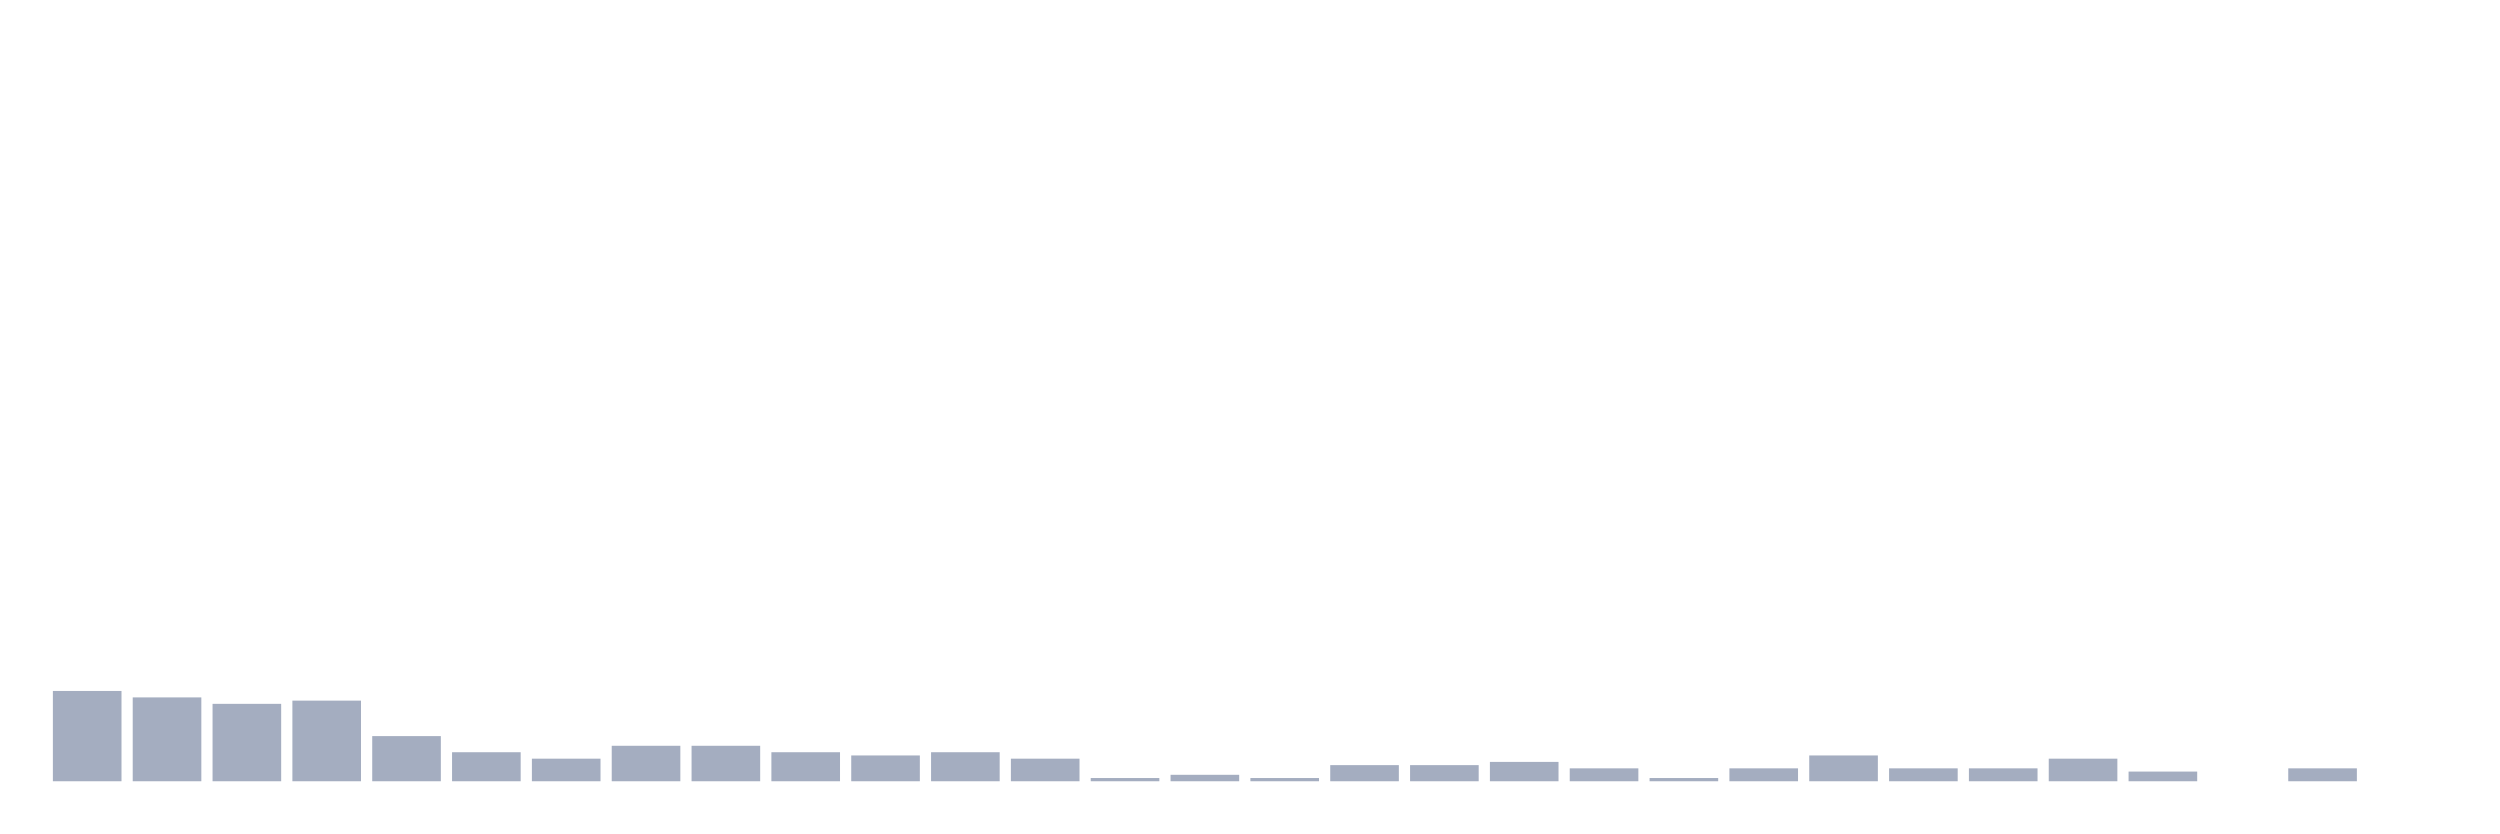
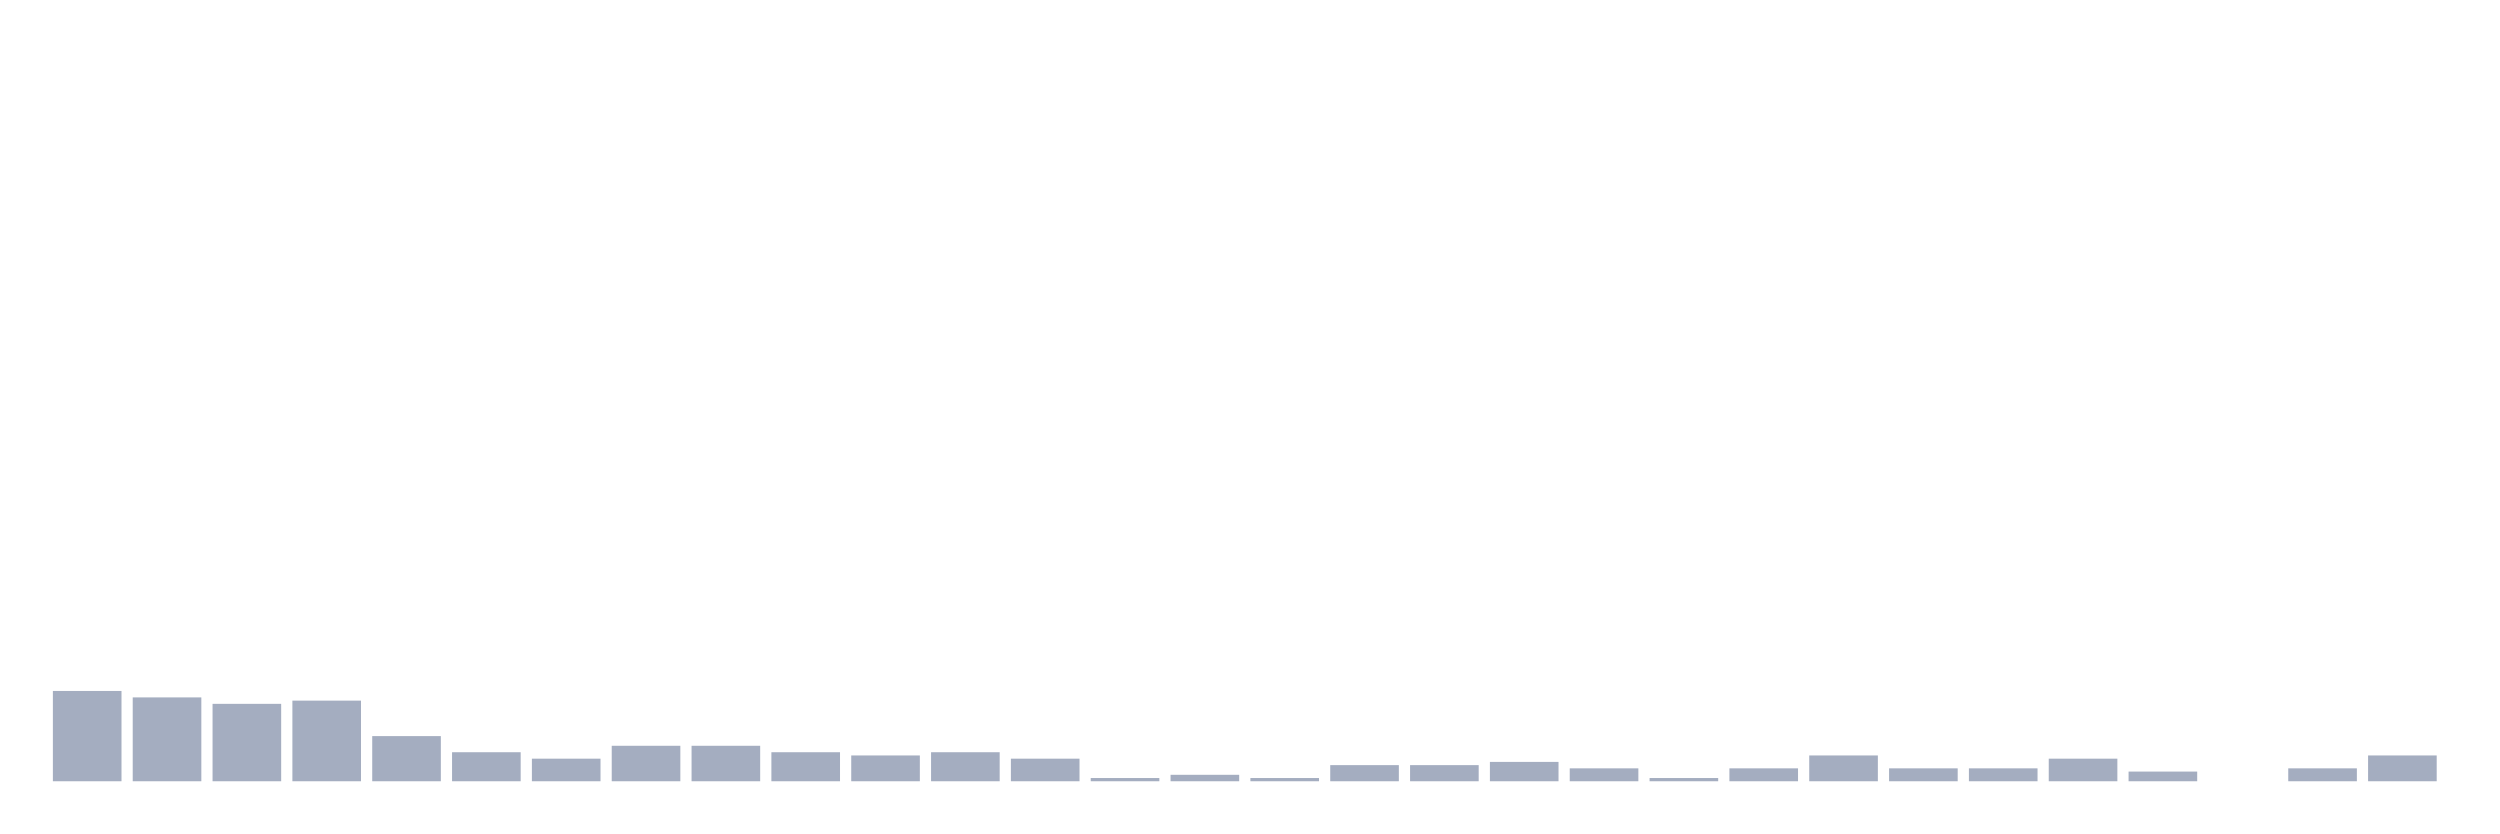
<svg xmlns="http://www.w3.org/2000/svg" viewBox="0 0 480 160">
  <g transform="translate(10,10)">
    <rect class="bar" x="0.153" width="13.175" y="122.663" height="17.337" fill="rgb(164,173,192)" />
    <rect class="bar" x="15.482" width="13.175" y="123.901" height="16.099" fill="rgb(164,173,192)" />
    <rect class="bar" x="30.81" width="13.175" y="125.139" height="14.861" fill="rgb(164,173,192)" />
    <rect class="bar" x="46.138" width="13.175" y="124.52" height="15.48" fill="rgb(164,173,192)" />
    <rect class="bar" x="61.466" width="13.175" y="131.331" height="8.669" fill="rgb(164,173,192)" />
    <rect class="bar" x="76.794" width="13.175" y="134.427" height="5.573" fill="rgb(164,173,192)" />
    <rect class="bar" x="92.123" width="13.175" y="135.666" height="4.334" fill="rgb(164,173,192)" />
    <rect class="bar" x="107.451" width="13.175" y="133.189" height="6.811" fill="rgb(164,173,192)" />
    <rect class="bar" x="122.779" width="13.175" y="133.189" height="6.811" fill="rgb(164,173,192)" />
    <rect class="bar" x="138.107" width="13.175" y="134.427" height="5.573" fill="rgb(164,173,192)" />
    <rect class="bar" x="153.436" width="13.175" y="135.046" height="4.954" fill="rgb(164,173,192)" />
    <rect class="bar" x="168.764" width="13.175" y="134.427" height="5.573" fill="rgb(164,173,192)" />
    <rect class="bar" x="184.092" width="13.175" y="135.666" height="4.334" fill="rgb(164,173,192)" />
    <rect class="bar" x="199.42" width="13.175" y="139.381" height="0.619" fill="rgb(164,173,192)" />
    <rect class="bar" x="214.748" width="13.175" y="138.762" height="1.238" fill="rgb(164,173,192)" />
    <rect class="bar" x="230.077" width="13.175" y="139.381" height="0.619" fill="rgb(164,173,192)" />
    <rect class="bar" x="245.405" width="13.175" y="136.904" height="3.096" fill="rgb(164,173,192)" />
    <rect class="bar" x="260.733" width="13.175" y="136.904" height="3.096" fill="rgb(164,173,192)" />
    <rect class="bar" x="276.061" width="13.175" y="136.285" height="3.715" fill="rgb(164,173,192)" />
    <rect class="bar" x="291.39" width="13.175" y="137.523" height="2.477" fill="rgb(164,173,192)" />
    <rect class="bar" x="306.718" width="13.175" y="139.381" height="0.619" fill="rgb(164,173,192)" />
    <rect class="bar" x="322.046" width="13.175" y="137.523" height="2.477" fill="rgb(164,173,192)" />
    <rect class="bar" x="337.374" width="13.175" y="135.046" height="4.954" fill="rgb(164,173,192)" />
    <rect class="bar" x="352.702" width="13.175" y="137.523" height="2.477" fill="rgb(164,173,192)" />
    <rect class="bar" x="368.031" width="13.175" y="137.523" height="2.477" fill="rgb(164,173,192)" />
    <rect class="bar" x="383.359" width="13.175" y="135.666" height="4.334" fill="rgb(164,173,192)" />
    <rect class="bar" x="398.687" width="13.175" y="138.142" height="1.858" fill="rgb(164,173,192)" />
    <rect class="bar" x="414.015" width="13.175" y="140" height="0" fill="rgb(164,173,192)" />
    <rect class="bar" x="429.344" width="13.175" y="137.523" height="2.477" fill="rgb(164,173,192)" />
-     <rect class="bar" x="444.672" width="13.175" y="140" height="0" fill="rgb(164,173,192)" />
+     <rect class="bar" x="444.672" width="13.175" y="135.046" height="4.954" fill="rgb(164,173,192)" />
  </g>
</svg>
